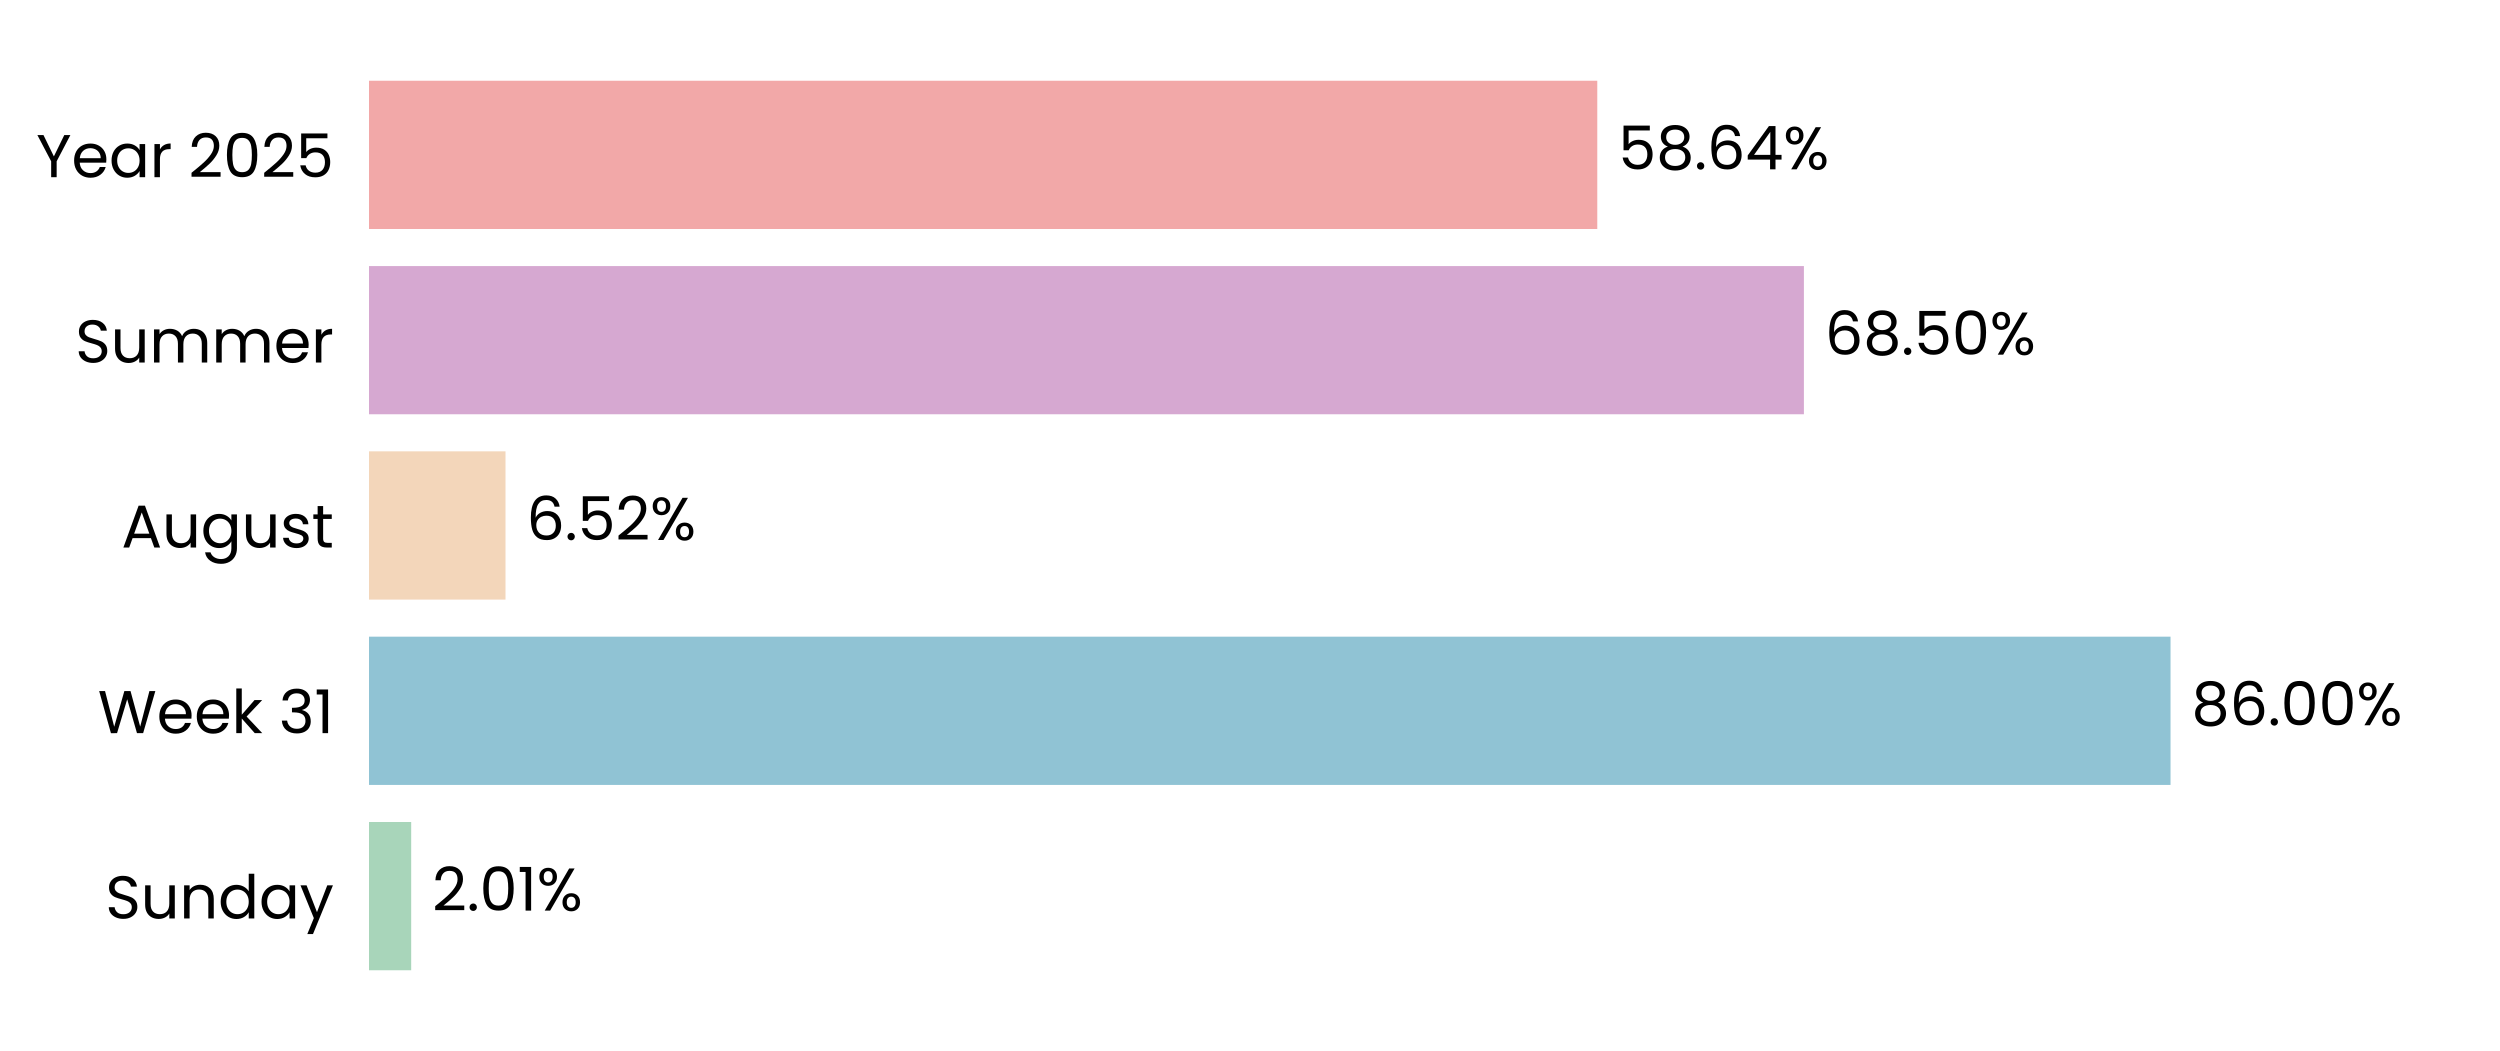
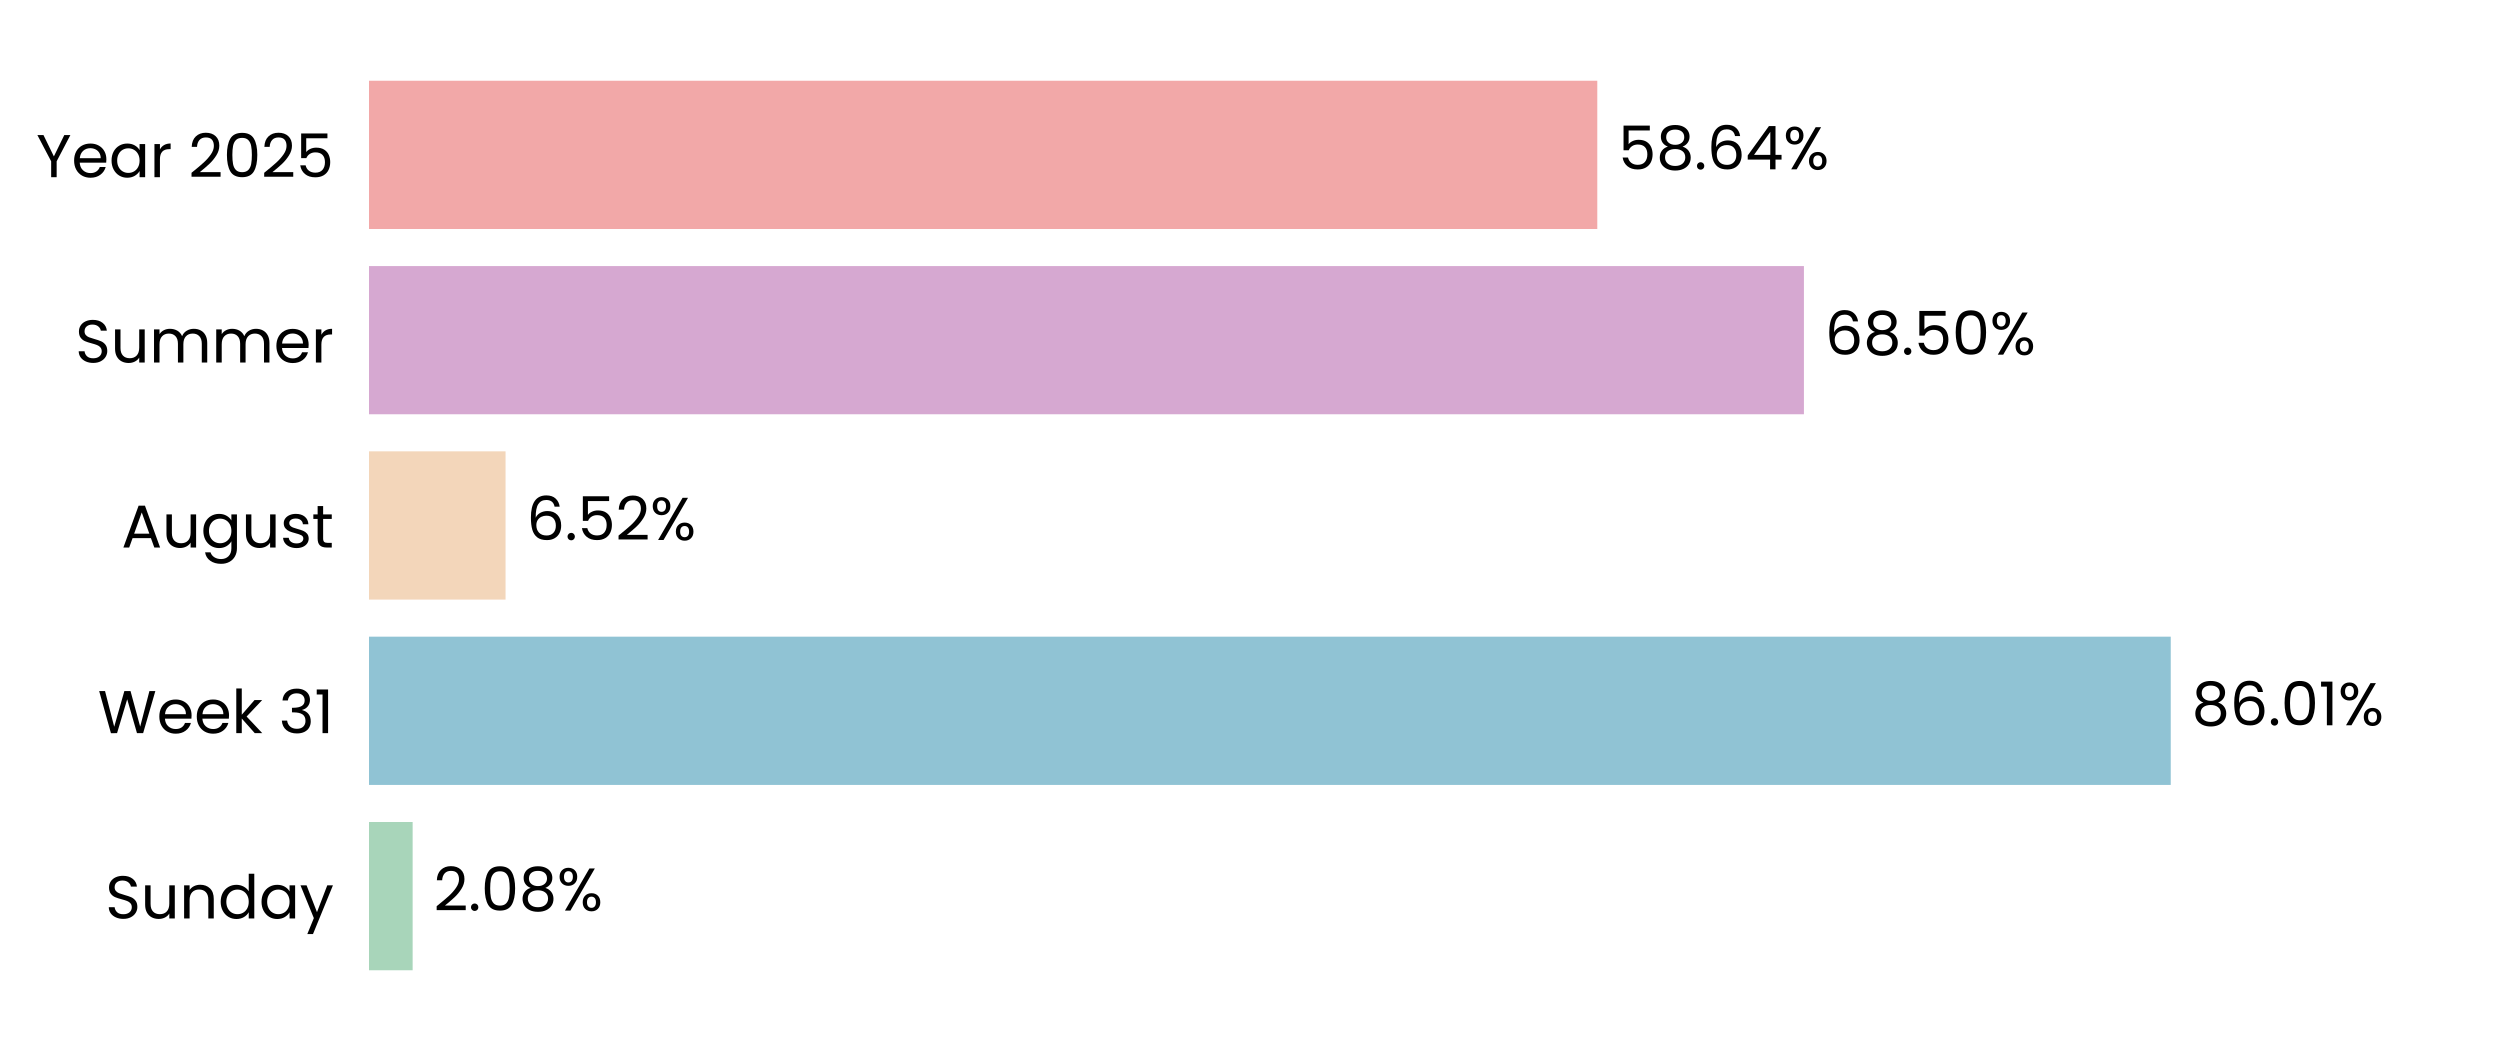
<svg xmlns="http://www.w3.org/2000/svg" xmlns:xlink="http://www.w3.org/1999/xlink" width="496.691pt" height="208.8pt" viewBox="0 0 496.691 208.8" version="1.1">
  <defs>
    <style type="text/css">*{stroke-linejoin: round; stroke-linecap: butt}</style>
  </defs>
  <g id="figure_1">
    <g id="patch_1">
      <path d="M 0 208.8  L 496.691 208.8  L 496.691 0  L 0 0  L 0 208.8  z " style="fill: none" />
    </g>
    <g id="axes_1">
      <g id="patch_2">
        <path d="M 73.311 201.6  L 489.491 201.6  L 489.491 7.2  L 73.311 7.2  L 73.311 201.6  z " style="fill: none" />
      </g>
      <g id="patch_3">
-         <path d="M 73.311 192.764  L 81.693 192.764  L 81.693 163.309  L 73.311 163.309  z " clip-path="url(#p88ebf53371)" style="fill: #a8d5ba" />
+         <path d="M 73.311 192.764  L 81.982 192.764  L 81.982 163.309  L 73.311 163.309  z " clip-path="url(#pb44c107a93)" style="fill: #a8d5ba" />
      </g>
      <g id="patch_4">
-         <path d="M 73.311 155.945  L 431.234 155.945  L 431.234 126.491  L 73.311 126.491  z " clip-path="url(#p88ebf53371)" style="fill: #90c3d4" />
+         <path d="M 73.311 155.945  L 431.276 155.945  L 431.276 126.491  L 73.311 126.491  z " clip-path="url(#pb44c107a93)" style="fill: #90c3d4" />
      </g>
      <g id="patch_5">
-         <path d="M 73.311 119.127  L 100.432 119.127  L 100.432 89.673  L 73.311 89.673  z " clip-path="url(#p88ebf53371)" style="fill: #f3d6ba" />
+         <path d="M 73.311 119.127  L 100.441 119.127  L 100.441 89.673  L 73.311 89.673  z " clip-path="url(#pb44c107a93)" style="fill: #f3d6ba" />
      </g>
      <g id="patch_6">
-         <path d="M 73.311 82.309  L 358.395 82.309  L 358.395 52.855  L 73.311 52.855  z " clip-path="url(#p88ebf53371)" style="fill: #d6a8d1" />
+         <path d="M 73.311 82.309  L 358.398 82.309  L 358.398 52.855  L 73.311 52.855  z " clip-path="url(#pb44c107a93)" style="fill: #d6a8d1" />
      </g>
      <g id="patch_7">
-         <path d="M 73.311 45.491  L 317.341 45.491  L 317.341 16.036  L 73.311 16.036  z " clip-path="url(#p88ebf53371)" style="fill: #f2a8a8" />
+         <path d="M 73.311 45.491  L 317.342 45.491  L 317.342 16.036  L 73.311 16.036  z " clip-path="url(#pb44c107a93)" style="fill: #f2a8a8" />
      </g>
      <g id="matplotlib.axis_1">
        <g id="ytick_1">
          <g id="text_1">
            <g transform="translate(20.92875 182.4764) scale(0.12 -0.12)">
              <defs>
                <path id="Poppins-Regular-53" d="M 1907 -45  Q 1466 -45 1117 112  Q 768 269 569 547  Q 371 826 365 1190  L 986 1190  Q 1018 877 1245 662  Q 1472 448 1907 448  Q 2323 448 2563 656  Q 2803 864 2803 1190  Q 2803 1446 2662 1606  Q 2522 1766 2310 1849  Q 2099 1933 1741 2029  Q 1299 2144 1033 2259  Q 768 2374 579 2620  Q 390 2867 390 3283  Q 390 3648 576 3929  Q 762 4211 1098 4364  Q 1434 4518 1869 4518  Q 2496 4518 2896 4204  Q 3296 3891 3347 3373  L 2707 3373  Q 2675 3629 2438 3824  Q 2202 4019 1811 4019  Q 1446 4019 1216 3830  Q 986 3642 986 3302  Q 986 3059 1123 2905  Q 1261 2752 1462 2672  Q 1664 2592 2029 2490  Q 2470 2368 2739 2249  Q 3008 2131 3200 1884  Q 3392 1638 3392 1216  Q 3392 890 3219 602  Q 3046 314 2707 134  Q 2368 -45 1907 -45  z " transform="scale(0.015625)" />
                <path id="Poppins-Regular-75" d="M 3603 3507  L 3603 0  L 3021 0  L 3021 518  Q 2854 250 2556 99  Q 2259 -51 1901 -51  Q 1491 -51 1164 118  Q 838 288 649 627  Q 461 966 461 1453  L 461 3507  L 1037 3507  L 1037 1530  Q 1037 1011 1299 732  Q 1562 454 2016 454  Q 2483 454 2752 742  Q 3021 1030 3021 1581  L 3021 3507  L 3603 3507  z " transform="scale(0.015625)" />
                <path id="Poppins-Regular-6e" d="M 2202 3571  Q 2842 3571 3238 3184  Q 3635 2797 3635 2067  L 3635 0  L 3059 0  L 3059 1984  Q 3059 2509 2796 2787  Q 2534 3066 2080 3066  Q 1619 3066 1347 2778  Q 1075 2490 1075 1939  L 1075 0  L 493 0  L 493 3507  L 1075 3507  L 1075 3008  Q 1248 3277 1545 3424  Q 1843 3571 2202 3571  z " transform="scale(0.015625)" />
                <path id="Poppins-Regular-64" d="M 275 1766  Q 275 2304 492 2710  Q 710 3117 1091 3341  Q 1472 3565 1946 3565  Q 2355 3565 2707 3376  Q 3059 3187 3245 2880  L 3245 4736  L 3834 4736  L 3834 0  L 3245 0  L 3245 659  Q 3072 346 2733 144  Q 2394 -58 1939 -58  Q 1472 -58 1091 172  Q 710 403 492 819  Q 275 1235 275 1766  z M 3245 1760  Q 3245 2157 3085 2451  Q 2925 2746 2653 2902  Q 2381 3059 2054 3059  Q 1728 3059 1459 2905  Q 1190 2752 1030 2457  Q 870 2163 870 1766  Q 870 1363 1030 1065  Q 1190 768 1459 611  Q 1728 454 2054 454  Q 2381 454 2653 611  Q 2925 768 3085 1065  Q 3245 1363 3245 1760  z " transform="scale(0.015625)" />
                <path id="Poppins-Regular-61" d="M 275 1766  Q 275 2304 492 2710  Q 710 3117 1091 3341  Q 1472 3565 1939 3565  Q 2400 3565 2739 3366  Q 3078 3168 3245 2867  L 3245 3507  L 3834 3507  L 3834 0  L 3245 0  L 3245 653  Q 3072 346 2729 144  Q 2387 -58 1933 -58  Q 1466 -58 1088 172  Q 710 403 492 819  Q 275 1235 275 1766  z M 3245 1760  Q 3245 2157 3085 2451  Q 2925 2746 2653 2902  Q 2381 3059 2054 3059  Q 1728 3059 1459 2905  Q 1190 2752 1030 2457  Q 870 2163 870 1766  Q 870 1363 1030 1065  Q 1190 768 1459 611  Q 1728 454 2054 454  Q 2381 454 2653 611  Q 2925 768 3085 1065  Q 3245 1363 3245 1760  z " transform="scale(0.015625)" />
                <path id="Poppins-Regular-79" d="M 3514 3507  L 1402 -1651  L 800 -1651  L 1491 38  L 77 3507  L 723 3507  L 1824 666  L 2912 3507  L 3514 3507  z " transform="scale(0.015625)" />
              </defs>
              <use xlink:href="#Poppins-Regular-53" />
              <use xlink:href="#Poppins-Regular-75" transform="translate(58.7 0)" />
              <use xlink:href="#Poppins-Regular-6e" transform="translate(122.7 0)" />
              <use xlink:href="#Poppins-Regular-64" transform="translate(186.7 0)" />
              <use xlink:href="#Poppins-Regular-61" transform="translate(254.3 0)" />
              <use xlink:href="#Poppins-Regular-79" transform="translate(321.8999 0)" />
            </g>
          </g>
        </g>
        <g id="ytick_2">
          <g id="text_2">
            <g transform="translate(19.42687 145.6582) scale(0.12 -0.12)">
              <defs>
                <path id="Poppins-Regular-57" d="M 6099 4461  L 4806 0  L 4154 0  L 3117 3590  L 2042 0  L 1395 -6  L 147 4461  L 768 4461  L 1741 678  L 2816 4461  L 3469 4461  L 4493 691  L 5472 4461  L 6099 4461  z " transform="scale(0.015625)" />
                <path id="Poppins-Regular-65" d="M 3693 1888  Q 3693 1722 3674 1536  L 870 1536  Q 902 1018 1225 726  Q 1549 435 2010 435  Q 2387 435 2640 611  Q 2893 787 2995 1082  L 3622 1082  Q 3482 576 3059 259  Q 2637 -58 2010 -58  Q 1510 -58 1116 166  Q 723 390 499 803  Q 275 1216 275 1760  Q 275 2304 492 2713  Q 710 3123 1104 3344  Q 1498 3565 2010 3565  Q 2509 3565 2893 3347  Q 3277 3130 3485 2749  Q 3693 2368 3693 1888  z M 3091 2010  Q 3091 2342 2944 2582  Q 2797 2822 2544 2947  Q 2291 3072 1984 3072  Q 1542 3072 1232 2790  Q 922 2509 877 2010  L 3091 2010  z " transform="scale(0.015625)" />
                <path id="Poppins-Regular-6b" d="M 2451 0  L 1075 1549  L 1075 0  L 493 0  L 493 4736  L 1075 4736  L 1075 1952  L 2426 3507  L 3238 3507  L 1587 1760  L 3245 0  L 2451 0  z " transform="scale(0.015625)" />
                <path id="Poppins-Regular-20" transform="scale(0.015625)" />
                <path id="Poppins-Regular-33" d="M 384 3462  Q 429 4051 838 4384  Q 1248 4717 1901 4717  Q 2336 4717 2653 4560  Q 2970 4403 3133 4134  Q 3296 3866 3296 3526  Q 3296 3130 3069 2842  Q 2842 2554 2477 2470  L 2477 2438  Q 2893 2336 3136 2035  Q 3379 1734 3379 1248  Q 3379 883 3212 592  Q 3046 301 2713 134  Q 2381 -32 1914 -32  Q 1235 -32 800 323  Q 365 678 314 1331  L 877 1331  Q 922 947 1190 704  Q 1459 461 1907 461  Q 2355 461 2588 694  Q 2822 928 2822 1299  Q 2822 1779 2502 1990  Q 2182 2202 1536 2202  L 1389 2202  L 1389 2688  L 1542 2688  Q 2131 2694 2432 2883  Q 2733 3072 2733 3469  Q 2733 3808 2512 4013  Q 2291 4218 1882 4218  Q 1485 4218 1241 4013  Q 998 3808 954 3462  L 384 3462  z " transform="scale(0.015625)" />
                <path id="Poppins-Regular-31" d="M 243 4096  L 243 4627  L 1446 4627  L 1446 0  L 858 0  L 858 4096  L 243 4096  z " transform="scale(0.015625)" />
              </defs>
              <use xlink:href="#Poppins-Regular-57" />
              <use xlink:href="#Poppins-Regular-65" transform="translate(97.59999 0)" />
              <use xlink:href="#Poppins-Regular-65" transform="translate(159.6 0)" />
              <use xlink:href="#Poppins-Regular-6b" transform="translate(221.6 0)" />
              <use xlink:href="#Poppins-Regular-20" transform="translate(273.0999 0)" />
              <use xlink:href="#Poppins-Regular-33" transform="translate(299.7999 0)" />
              <use xlink:href="#Poppins-Regular-31" transform="translate(358.6999 0)" />
            </g>
          </g>
        </g>
        <g id="ytick_3">
          <g id="text_3">
            <g transform="translate(24.11812 108.78) scale(0.12 -0.12)">
              <defs>
                <path id="Poppins-Regular-41" d="M 3130 992  L 1184 992  L 826 0  L 211 0  L 1824 4435  L 2496 4435  L 4102 0  L 3488 0  L 3130 992  z M 2963 1466  L 2157 3718  L 1350 1466  L 2963 1466  z " transform="scale(0.015625)" />
                <path id="Poppins-Regular-67" d="M 1939 3565  Q 2394 3565 2736 3366  Q 3078 3168 3245 2867  L 3245 3507  L 3834 3507  L 3834 -77  Q 3834 -557 3629 -931  Q 3424 -1306 3043 -1517  Q 2662 -1728 2157 -1728  Q 1466 -1728 1005 -1401  Q 544 -1075 461 -512  L 1037 -512  Q 1133 -832 1433 -1027  Q 1734 -1222 2157 -1222  Q 2637 -1222 2941 -921  Q 3245 -621 3245 -77  L 3245 659  Q 3072 352 2733 147  Q 2394 -58 1939 -58  Q 1472 -58 1091 172  Q 710 403 492 819  Q 275 1235 275 1766  Q 275 2304 492 2710  Q 710 3117 1091 3341  Q 1472 3565 1939 3565  z M 3245 1760  Q 3245 2157 3085 2451  Q 2925 2746 2653 2902  Q 2381 3059 2054 3059  Q 1728 3059 1459 2905  Q 1190 2752 1030 2457  Q 870 2163 870 1766  Q 870 1363 1030 1065  Q 1190 768 1459 611  Q 1728 454 2054 454  Q 2381 454 2653 611  Q 2925 768 3085 1065  Q 3245 1363 3245 1760  z " transform="scale(0.015625)" />
                <path id="Poppins-Regular-73" d="M 1734 -58  Q 1331 -58 1011 80  Q 691 218 505 464  Q 320 710 301 1030  L 902 1030  Q 928 768 1149 601  Q 1370 435 1728 435  Q 2061 435 2253 582  Q 2445 730 2445 954  Q 2445 1184 2240 1296  Q 2035 1408 1606 1517  Q 1216 1619 969 1724  Q 723 1830 547 2038  Q 371 2246 371 2586  Q 371 2854 531 3078  Q 691 3302 985 3433  Q 1280 3565 1658 3565  Q 2240 3565 2598 3270  Q 2957 2976 2982 2464  L 2400 2464  Q 2381 2739 2179 2905  Q 1978 3072 1638 3072  Q 1325 3072 1139 2937  Q 954 2803 954 2586  Q 954 2413 1066 2301  Q 1178 2189 1347 2121  Q 1517 2054 1818 1971  Q 2195 1869 2432 1769  Q 2669 1670 2838 1472  Q 3008 1274 3014 954  Q 3014 666 2854 435  Q 2694 205 2403 73  Q 2112 -58 1734 -58  z " transform="scale(0.015625)" />
                <path id="Poppins-Regular-74" d="M 1203 3027  L 1203 960  Q 1203 704 1312 598  Q 1421 493 1690 493  L 2118 493  L 2118 0  L 1594 0  Q 1107 0 864 224  Q 621 448 621 960  L 621 3027  L 166 3027  L 166 3507  L 621 3507  L 621 4390  L 1203 4390  L 1203 3507  L 2118 3507  L 2118 3027  L 1203 3027  z " transform="scale(0.015625)" />
              </defs>
              <use xlink:href="#Poppins-Regular-41" />
              <use xlink:href="#Poppins-Regular-75" transform="translate(67.39999 0)" />
              <use xlink:href="#Poppins-Regular-67" transform="translate(131.4 0)" />
              <use xlink:href="#Poppins-Regular-75" transform="translate(199 0)" />
              <use xlink:href="#Poppins-Regular-73" transform="translate(263 0)" />
              <use xlink:href="#Poppins-Regular-74" transform="translate(315.2 0)" />
            </g>
          </g>
        </g>
        <g id="ytick_4">
          <g id="text_4">
            <g transform="translate(14.95125 72.02182) scale(0.12 -0.12)">
              <defs>
                <path id="Poppins-Regular-6d" d="M 4710 3571  Q 5120 3571 5440 3401  Q 5760 3232 5945 2893  Q 6131 2554 6131 2067  L 6131 0  L 5555 0  L 5555 1984  Q 5555 2509 5296 2787  Q 5037 3066 4595 3066  Q 4141 3066 3872 2774  Q 3603 2483 3603 1933  L 3603 0  L 3027 0  L 3027 1984  Q 3027 2509 2768 2787  Q 2509 3066 2067 3066  Q 1613 3066 1344 2774  Q 1075 2483 1075 1933  L 1075 0  L 493 0  L 493 3507  L 1075 3507  L 1075 3002  Q 1248 3277 1539 3424  Q 1830 3571 2182 3571  Q 2624 3571 2963 3372  Q 3302 3174 3469 2790  Q 3616 3162 3955 3366  Q 4294 3571 4710 3571  z " transform="scale(0.015625)" />
                <path id="Poppins-Regular-72" d="M 1075 2938  Q 1229 3238 1513 3404  Q 1798 3571 2208 3571  L 2208 2970  L 2054 2970  Q 1075 2970 1075 1907  L 1075 0  L 493 0  L 493 3507  L 1075 3507  L 1075 2938  z " transform="scale(0.015625)" />
              </defs>
              <use xlink:href="#Poppins-Regular-53" />
              <use xlink:href="#Poppins-Regular-75" transform="translate(58.7 0)" />
              <use xlink:href="#Poppins-Regular-6d" transform="translate(122.7 0)" />
              <use xlink:href="#Poppins-Regular-6d" transform="translate(225.7 0)" />
              <use xlink:href="#Poppins-Regular-65" transform="translate(328.7 0)" />
              <use xlink:href="#Poppins-Regular-72" transform="translate(390.6999 0)" />
            </g>
          </g>
        </g>
        <g id="ytick_5">
          <g id="text_5">
            <g transform="translate(7.2 35.20364) scale(0.12 -0.12)">
              <defs>
                <path id="Poppins-Regular-59" d="M 3616 4461  L 2163 1683  L 2163 0  L 1581 0  L 1581 1683  L 122 4461  L 768 4461  L 1869 2202  L 2970 4461  L 3616 4461  z " transform="scale(0.015625)" />
                <path id="Poppins-Regular-32" d="M 326 467  Q 1139 1120 1600 1539  Q 2061 1958 2377 2416  Q 2694 2874 2694 3315  Q 2694 3731 2492 3971  Q 2291 4211 1843 4211  Q 1408 4211 1168 3939  Q 928 3667 909 3213  L 346 3213  Q 371 3930 780 4320  Q 1190 4710 1837 4710  Q 2496 4710 2883 4345  Q 3270 3981 3270 3341  Q 3270 2810 2953 2307  Q 2637 1805 2233 1424  Q 1830 1043 1203 538  L 3405 538  L 3405 51  L 326 51  L 326 467  z " transform="scale(0.015625)" />
                <path id="Poppins-Regular-30" d="M 397 2362  Q 397 3462 755 4080  Q 1114 4698 2010 4698  Q 2899 4698 3257 4080  Q 3616 3462 3616 2362  Q 3616 1242 3257 621  Q 2899 0 2010 0  Q 1114 0 755 621  Q 397 1242 397 2362  z M 3040 2362  Q 3040 2918 2966 3305  Q 2893 3693 2665 3929  Q 2438 4166 2010 4166  Q 1574 4166 1347 3929  Q 1120 3693 1046 3305  Q 973 2918 973 2362  Q 973 1786 1046 1395  Q 1120 1005 1347 768  Q 1574 531 2010 531  Q 2438 531 2665 768  Q 2893 1005 2966 1395  Q 3040 1786 3040 2362  z " transform="scale(0.015625)" />
                <path id="Poppins-Regular-35" d="M 3347 4122  L 1101 4122  L 1101 2662  Q 1248 2867 1536 2998  Q 1824 3130 2157 3130  Q 2688 3130 3021 2909  Q 3354 2688 3498 2339  Q 3642 1990 3642 1600  Q 3642 1139 3469 774  Q 3296 410 2941 198  Q 2586 -13 2061 -13  Q 1389 -13 973 332  Q 557 678 467 1254  L 1037 1254  Q 1120 890 1389 685  Q 1658 480 2067 480  Q 2573 480 2829 784  Q 3085 1088 3085 1587  Q 3085 2086 2829 2358  Q 2573 2630 2074 2630  Q 1734 2630 1481 2467  Q 1229 2304 1114 2022  L 563 2022  L 563 4634  L 3347 4634  L 3347 4122  z " transform="scale(0.015625)" />
              </defs>
              <use xlink:href="#Poppins-Regular-59" />
              <use xlink:href="#Poppins-Regular-65" transform="translate(58.39999 0)" />
              <use xlink:href="#Poppins-Regular-61" transform="translate(120.4 0)" />
              <use xlink:href="#Poppins-Regular-72" transform="translate(188 0)" />
              <use xlink:href="#Poppins-Regular-20" transform="translate(225.3 0)" />
              <use xlink:href="#Poppins-Regular-32" transform="translate(252 0)" />
              <use xlink:href="#Poppins-Regular-30" transform="translate(309.4999 0)" />
              <use xlink:href="#Poppins-Regular-32" transform="translate(372.2999 0)" />
              <use xlink:href="#Poppins-Regular-35" transform="translate(429.7999 0)" />
            </g>
          </g>
        </g>
      </g>
      <g id="text_6">
-         <g transform="translate(85.85445 180.9164) scale(0.12 -0.12)">
+         <g transform="translate(86.14347 180.9164) scale(0.12 -0.12)">
          <defs>
            <path id="Poppins-Regular-2e" d="M 678 -38  Q 512 -38 397 77  Q 282 192 282 358  Q 282 525 397 640  Q 512 755 678 755  Q 838 755 950 640  Q 1062 525 1062 358  Q 1062 192 950 77  Q 838 -38 678 -38  z " transform="scale(0.015625)" />
+             <path id="Poppins-Regular-38" d="M 1242 2406  Q 883 2547 691 2816  Q 499 3085 499 3469  Q 499 3814 672 4092  Q 845 4371 1187 4534  Q 1530 4698 2016 4698  Q 2502 4698 2844 4534  Q 3187 4371 3363 4092  Q 3539 3814 3539 3469  Q 3539 3098 3340 2819  Q 3142 2541 2797 2406  Q 3194 2285 3427 1981  Q 3661 1677 3661 1248  Q 3661 832 3456 521  Q 3251 211 2876 41  Q 2502 -128 2016 -128  Q 1530 -128 1162 41  Q 794 211 589 521  Q 384 832 384 1248  Q 384 1677 614 1984  Q 845 2291 1242 2406  z M 2976 3398  Q 2976 3789 2720 4000  Q 2464 4211 2016 4211  Q 1574 4211 1318 4000  Q 1062 3789 1062 3392  Q 1062 3034 1328 2816  Q 1594 2598 2016 2598  Q 2445 2598 2710 2819  Q 2976 3040 2976 3398  z M 2016 2150  Q 1542 2150 1241 1929  Q 941 1709 941 1267  Q 941 858 1232 608  Q 1523 358 2016 358  Q 2509 358 2797 608  Q 3085 858 3085 1267  Q 3085 1696 2790 1923  Q 2496 2150 2016 2150  z " transform="scale(0.015625)" />
            <path id="Poppins-Regular-25" d="M 269 3584  Q 269 4019 531 4278  Q 794 4538 1203 4538  Q 1613 4538 1875 4278  Q 2138 4019 2138 3584  Q 2138 3142 1875 2883  Q 1613 2624 1203 2624  Q 794 2624 531 2883  Q 269 3142 269 3584  z M 4006 4467  L 1414 0  L 838 0  L 3430 4467  L 4006 4467  z M 1203 4179  Q 986 4179 861 4028  Q 736 3878 736 3584  Q 736 3290 861 3136  Q 986 2982 1203 2982  Q 1421 2982 1549 3139  Q 1677 3296 1677 3584  Q 1677 3878 1549 4028  Q 1421 4179 1203 4179  z M 2720 883  Q 2720 1325 2982 1584  Q 3245 1843 3654 1843  Q 4064 1843 4323 1584  Q 4582 1325 4582 883  Q 4582 448 4323 185  Q 4064 -77 3654 -77  Q 3245 -77 2982 182  Q 2720 442 2720 883  z M 3648 1478  Q 3430 1478 3302 1328  Q 3174 1178 3174 883  Q 3174 595 3302 444  Q 3430 294 3648 294  Q 3866 294 3994 444  Q 4122 595 4122 883  Q 4122 1178 3994 1328  Q 3866 1478 3648 1478  z " transform="scale(0.015625)" />
          </defs>
          <use xlink:href="#Poppins-Regular-32" />
          <use xlink:href="#Poppins-Regular-2e" transform="translate(57.49999 0)" />
          <use xlink:href="#Poppins-Regular-30" transform="translate(78.49997 0)" />
-           <use xlink:href="#Poppins-Regular-31" transform="translate(141.3 0)" />
-           <use xlink:href="#Poppins-Regular-25" transform="translate(173.2999 0)" />
+           <use xlink:href="#Poppins-Regular-38" transform="translate(141.3 0)" />
+           <use xlink:href="#Poppins-Regular-25" transform="translate(204.3999 0)" />
        </g>
      </g>
      <g id="text_7">
-         <g transform="translate(435.3961 144.0982) scale(0.12 -0.12)">
+         <g transform="translate(435.4374 144.0982) scale(0.12 -0.12)">
          <defs>
-             <path id="Poppins-Regular-38" d="M 1242 2406  Q 883 2547 691 2816  Q 499 3085 499 3469  Q 499 3814 672 4092  Q 845 4371 1187 4534  Q 1530 4698 2016 4698  Q 2502 4698 2844 4534  Q 3187 4371 3363 4092  Q 3539 3814 3539 3469  Q 3539 3098 3340 2819  Q 3142 2541 2797 2406  Q 3194 2285 3427 1981  Q 3661 1677 3661 1248  Q 3661 832 3456 521  Q 3251 211 2876 41  Q 2502 -128 2016 -128  Q 1530 -128 1162 41  Q 794 211 589 521  Q 384 832 384 1248  Q 384 1677 614 1984  Q 845 2291 1242 2406  z M 2976 3398  Q 2976 3789 2720 4000  Q 2464 4211 2016 4211  Q 1574 4211 1318 4000  Q 1062 3789 1062 3392  Q 1062 3034 1328 2816  Q 1594 2598 2016 2598  Q 2445 2598 2710 2819  Q 2976 3040 2976 3398  z M 2016 2150  Q 1542 2150 1241 1929  Q 941 1709 941 1267  Q 941 858 1232 608  Q 1523 358 2016 358  Q 2509 358 2797 608  Q 3085 858 3085 1267  Q 3085 1696 2790 1923  Q 2496 2150 2016 2150  z " transform="scale(0.015625)" />
            <path id="Poppins-Regular-36" d="M 2976 3526  Q 2835 4237 2099 4237  Q 1530 4237 1248 3798  Q 966 3360 973 2355  Q 1120 2688 1462 2877  Q 1805 3066 2227 3066  Q 2886 3066 3280 2656  Q 3674 2246 3674 1523  Q 3674 1088 3504 742  Q 3334 397 2992 192  Q 2650 -13 2163 -13  Q 1504 -13 1133 281  Q 762 576 614 1094  Q 467 1613 467 2374  Q 467 4723 2106 4723  Q 2733 4723 3091 4384  Q 3450 4045 3514 3526  L 2976 3526  z M 2106 2573  Q 1830 2573 1587 2461  Q 1344 2349 1193 2121  Q 1043 1894 1043 1568  Q 1043 1082 1324 778  Q 1606 474 2131 474  Q 2579 474 2844 752  Q 3110 1030 3110 1504  Q 3110 2003 2854 2288  Q 2598 2573 2106 2573  z " transform="scale(0.015625)" />
          </defs>
          <use xlink:href="#Poppins-Regular-38" />
          <use xlink:href="#Poppins-Regular-36" transform="translate(63.09999 0)" />
          <use xlink:href="#Poppins-Regular-2e" transform="translate(126.6 0)" />
          <use xlink:href="#Poppins-Regular-30" transform="translate(147.6 0)" />
-           <use xlink:href="#Poppins-Regular-30" transform="translate(210.3999 0)" />
-           <use xlink:href="#Poppins-Regular-25" transform="translate(273.1999 0)" />
+           <use xlink:href="#Poppins-Regular-31" transform="translate(210.3999 0)" />
+           <use xlink:href="#Poppins-Regular-25" transform="translate(242.3999 0)" />
        </g>
      </g>
      <g id="text_8">
-         <g transform="translate(104.5937 107.28) scale(0.12 -0.12)">
+         <g transform="translate(104.6031 107.28) scale(0.12 -0.12)">
          <use xlink:href="#Poppins-Regular-36" />
          <use xlink:href="#Poppins-Regular-2e" transform="translate(63.49999 0)" />
          <use xlink:href="#Poppins-Regular-35" transform="translate(84.49997 0)" />
          <use xlink:href="#Poppins-Regular-32" transform="translate(147.3 0)" />
          <use xlink:href="#Poppins-Regular-25" transform="translate(204.7999 0)" />
        </g>
      </g>
      <g id="text_9">
-         <g transform="translate(362.557 70.46182) scale(0.12 -0.12)">
+         <g transform="translate(362.5601 70.46182) scale(0.12 -0.12)">
          <use xlink:href="#Poppins-Regular-36" />
          <use xlink:href="#Poppins-Regular-38" transform="translate(63.49999 0)" />
          <use xlink:href="#Poppins-Regular-2e" transform="translate(126.6 0)" />
          <use xlink:href="#Poppins-Regular-35" transform="translate(147.6 0)" />
          <use xlink:href="#Poppins-Regular-30" transform="translate(210.3999 0)" />
          <use xlink:href="#Poppins-Regular-25" transform="translate(273.1999 0)" />
        </g>
      </g>
      <g id="text_10">
-         <g transform="translate(321.5029 33.64364) scale(0.12 -0.12)">
+         <g transform="translate(321.5037 33.64364) scale(0.12 -0.12)">
          <defs>
            <path id="Poppins-Regular-34" d="M 256 1030  L 256 1472  L 2502 4582  L 3200 4582  L 3200 1536  L 3840 1536  L 3840 1030  L 3200 1030  L 3200 0  L 2624 0  L 2624 1030  L 256 1030  z M 2650 3974  L 928 1536  L 2650 1536  L 2650 3974  z " transform="scale(0.015625)" />
          </defs>
          <use xlink:href="#Poppins-Regular-35" />
          <use xlink:href="#Poppins-Regular-38" transform="translate(62.79999 0)" />
          <use xlink:href="#Poppins-Regular-2e" transform="translate(125.9 0)" />
          <use xlink:href="#Poppins-Regular-36" transform="translate(146.9 0)" />
          <use xlink:href="#Poppins-Regular-34" transform="translate(210.3999 0)" />
          <use xlink:href="#Poppins-Regular-25" transform="translate(273.2999 0)" />
        </g>
      </g>
    </g>
  </g>
  <defs>
-     <clipPath id="p88ebf53371">
+     <clipPath id="pb44c107a93">
      <rect x="73.311" y="7.2" width="416.18" height="194.4" />
    </clipPath>
  </defs>
</svg>
